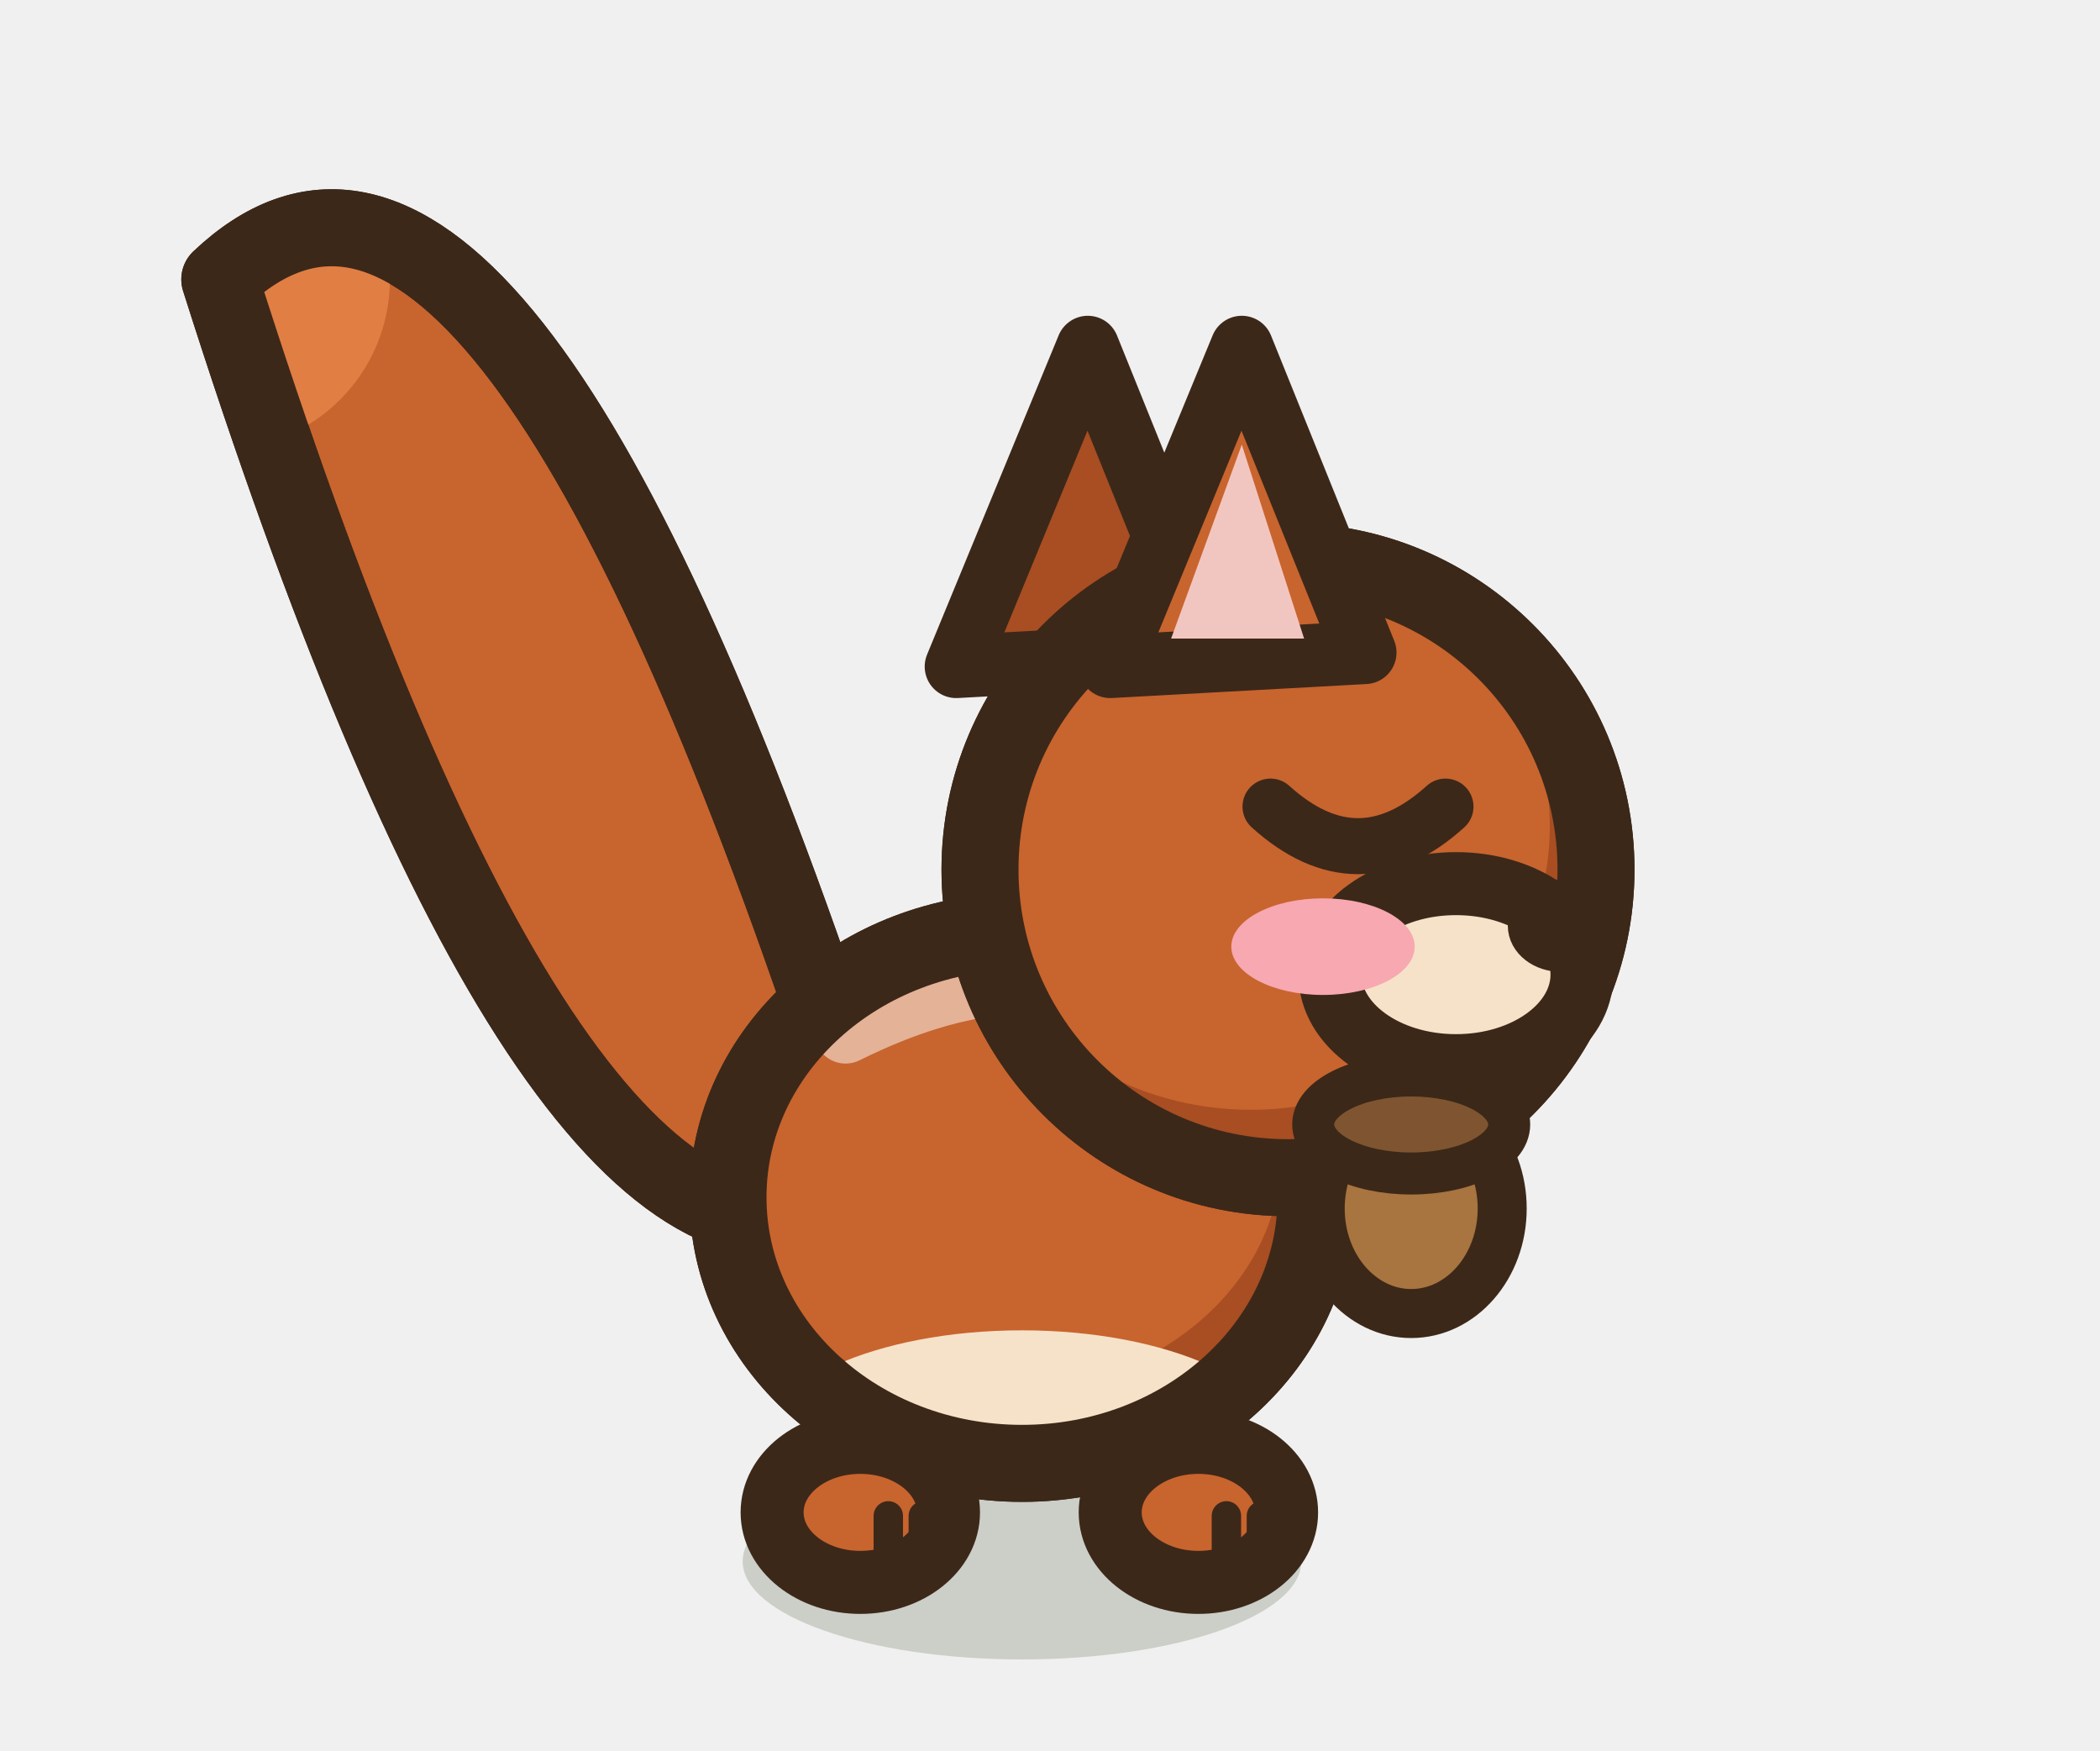
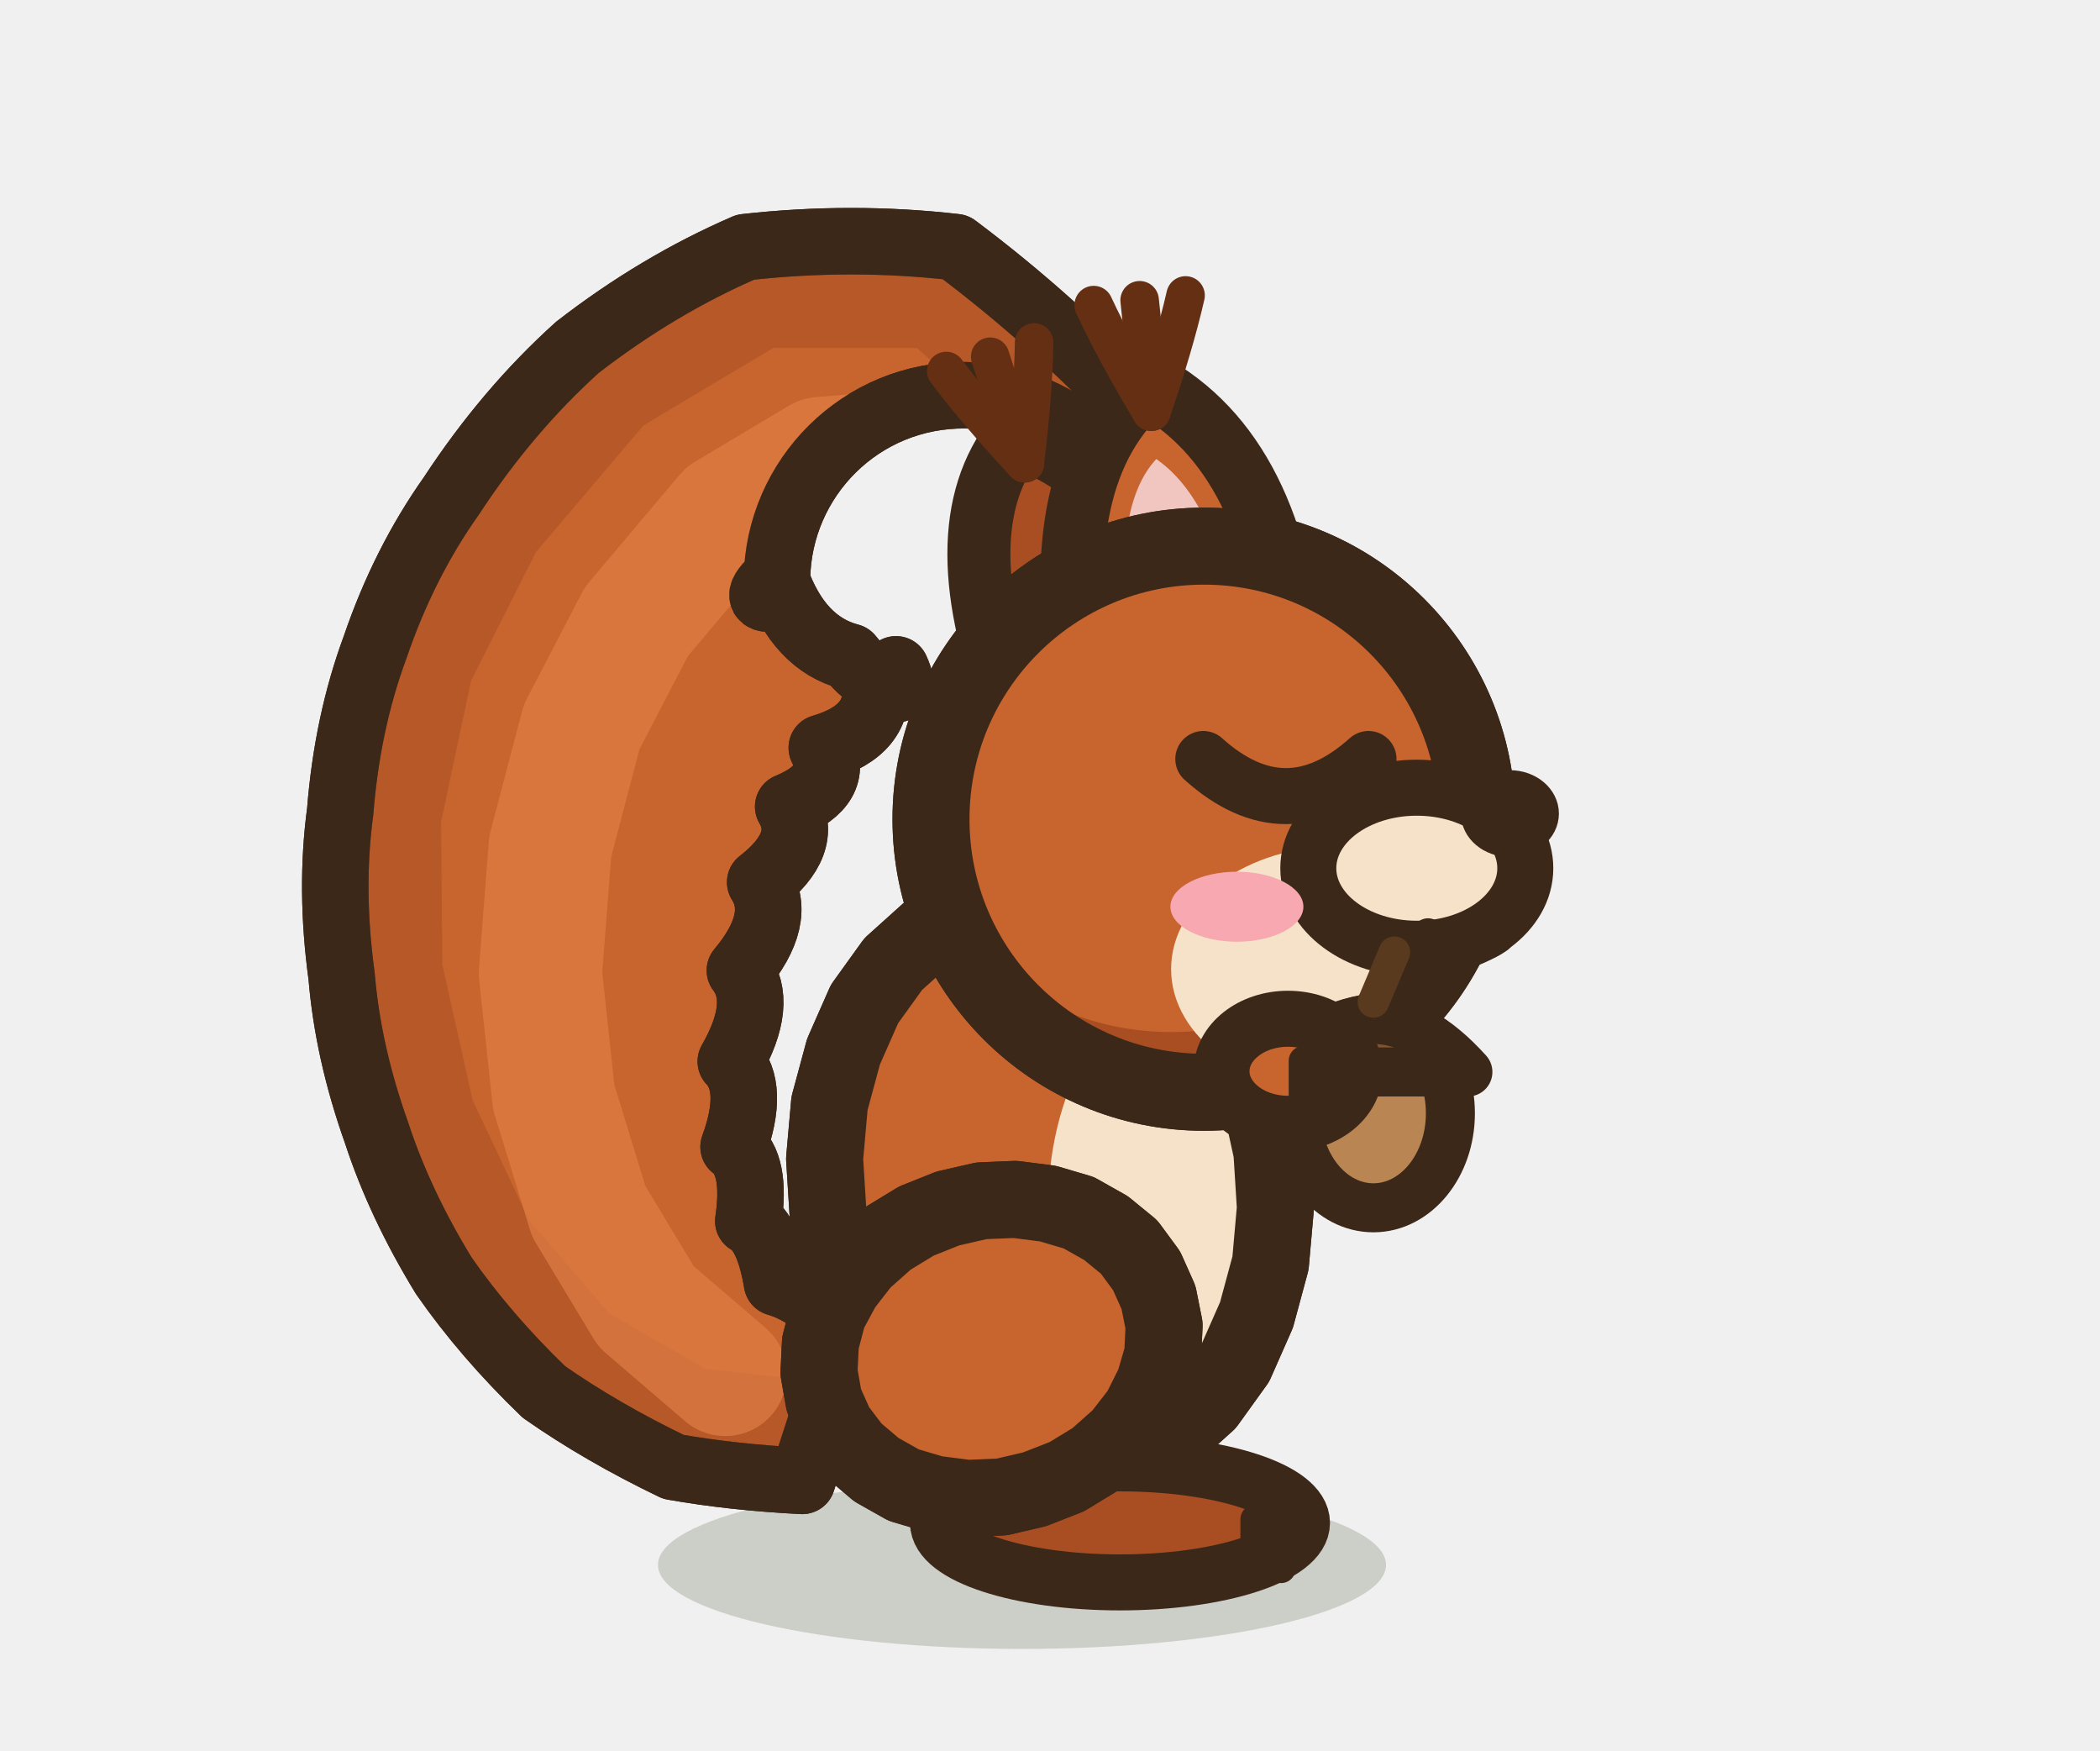
<svg xmlns="http://www.w3.org/2000/svg" width="30" height="25" viewBox="-15 -22.5 30 25">
-   <ellipse cx="-0.4" cy="-0.2" rx="3.99" ry="1.4" fill="rgba(40,55,20,.18)" stroke="none" />
-   <path d="M-3.26,-8.13 Q-8.06,-22.11 -11.86,-18.51 Q-7.3,-4.13 -3.26,-5.13 Z" fill="#C8642E" stroke="#3C2819" stroke-width="1.1" stroke-linejoin="round" stroke-linecap="round" />
-   <clipPath id="tsquirrel1false">
-     <path d="M-3.26,-8.13 Q-8.06,-22.11 -11.86,-18.51 Q-7.3,-4.13 -3.26,-5.13 Z" />
+   <ellipse cx="-0.4" cy="-0.15" rx="5.2" ry="1.2" fill="rgba(40,55,20,.18)" stroke="none" />
+   <path d="M-2.86,-3.45 Q-3.41,-4.04 -3.9,-4.18 Q-4.02,-4.9 -4.31,-5.06 Q-4.19,-5.87 -4.52,-6.12 Q-4.21,-6.97 -4.56,-7.34 Q-4.08,-8.18 -4.43,-8.64 Q-3.81,-9.38 -4.14,-9.9 Q-3.43,-10.45 -3.74,-10.98 Q-2.99,-11.29 -3.26,-11.82 Q-2.4,-12.07 -2.5,-12.76 Q-1.99,-12.48 -2.2,-12.94 Q-2.41,-12.56 -2.86,-13.12 Q-3.59,-13.31 -3.92,-14.25 Q-4.31,-13.89 -3.89,-13.96 A2.66,2.66 0 0,1 1.41,-14.43 Q1.47,-15.55 1.23,-16.66 Q0.05,-17.92 -1.35,-18.97 Q-2.83,-19.14 -4.35,-18.97 Q-5.6,-18.43 -6.75,-17.54 Q-7.75,-16.64 -8.55,-15.42 Q-9.23,-14.46 -9.64,-13.26 Q-10.04,-12.18 -10.14,-10.91 Q-10.29,-9.8 -10.12,-8.56 Q-10.03,-7.47 -9.62,-6.32 Q-9.29,-5.31 -8.66,-4.28 Q-8.07,-3.43 -7.23,-2.62 Q-6.4,-2.04 -5.38,-1.55 Q-4.53,-1.4 -3.54,-1.35 Z" fill="#C8642E" stroke="#3C2819" stroke-width="0.95" stroke-linejoin="round" stroke-linecap="round" />
+   <clipPath id="ecclignementq">
+     <path d="M-2.86,-3.45 Q-3.41,-4.04 -3.9,-4.18 Q-4.02,-4.9 -4.31,-5.06 Q-4.19,-5.87 -4.52,-6.12 Q-4.21,-6.97 -4.56,-7.34 Q-4.08,-8.18 -4.43,-8.64 Q-3.81,-9.38 -4.14,-9.9 Q-3.43,-10.45 -3.74,-10.98 Q-2.99,-11.29 -3.26,-11.82 Q-2.4,-12.07 -2.5,-12.76 Q-1.99,-12.48 -2.2,-12.94 Q-2.41,-12.56 -2.86,-13.12 Q-3.59,-13.31 -3.92,-14.25 Q-4.31,-13.89 -3.89,-13.96 A2.66,2.66 0 0,1 1.41,-14.43 Q1.47,-15.55 1.23,-16.66 Q0.05,-17.92 -1.35,-18.97 Q-2.83,-19.14 -4.35,-18.97 Q-5.6,-18.43 -6.75,-17.54 Q-7.75,-16.64 -8.55,-15.42 Q-9.23,-14.46 -9.64,-13.26 Q-10.04,-12.18 -10.14,-10.91 Q-10.29,-9.8 -10.12,-8.56 Q-10.03,-7.47 -9.62,-6.32 Q-9.29,-5.31 -8.66,-4.28 Q-8.07,-3.43 -7.23,-2.62 Q-6.4,-2.04 -5.38,-1.55 Q-4.53,-1.4 -3.54,-1.35 Z" />
  </clipPath>
-   <g clip-path="url(#tsquirrel1false)">
-     <circle cx="-11.86" cy="-18.51" r="2.43" fill="#E07E44" />
+   <g clip-path="url(#ecclignementq)">
+     <path d="M-3.54,-1.35 L-5.38,-1.55 L-7.23,-2.62 L-8.66,-4.28 L-9.62,-6.32 L-10.12,-8.56 L-10.14,-10.91 L-9.64,-13.26 L-8.55,-15.42 L-6.75,-17.54 L-4.35,-18.97 L-1.35,-18.97 L1.23,-16.66 L1.41,-14.43" fill="none" stroke="#A84E22" stroke-width="2.88" stroke-linejoin="round" opacity="0.55" />
+     <path d="M-4.64,-2.87 L-5.77,-3.84 L-6.59,-5.2 L-7.09,-6.83 L-7.28,-8.6 L-7.14,-10.41 L-6.69,-12.12 L-5.91,-13.62 L-4.62,-15.15 L-3.28,-15.95 L-2.11,-16.05 L-1.35,-15.46" fill="none" stroke="#E07E44" stroke-width="1.76" stroke-linecap="round" stroke-linejoin="round" opacity="0.7" />
+     <ellipse cx="-1.24" cy="-14.19" rx="2.39" ry="2.39" opacity="0.6" fill="#E07E44" stroke="none" />
  </g>
-   <path d="M-3.26,-8.13 Q-8.06,-22.11 -11.86,-18.51 Q-7.3,-4.13 -3.26,-5.13 Z" fill="none" stroke="#3C2819" stroke-width="1.1" stroke-linejoin="round" stroke-linecap="round" />
-   <path d="M-4.6,-5.4 a4.2,3.8 0 1,0 8.4,0 a4.2,3.8 0 1,0 -8.4,0 Z" fill="#C8642E" stroke="#3C2819" stroke-width="1.1" stroke-linejoin="round" stroke-linecap="round" />
-   <clipPath id="qsquirrelclignementb">
-     <path d="M-4.6,-5.4 a4.2,3.8 0 1,0 8.4,0 a4.2,3.8 0 1,0 -8.4,0 Z" />
+   <path d="M-2.86,-3.45 Q-3.41,-4.04 -3.9,-4.18 Q-4.02,-4.9 -4.31,-5.06 Q-4.19,-5.87 -4.52,-6.12 Q-4.21,-6.97 -4.56,-7.34 Q-4.08,-8.18 -4.43,-8.64 Q-3.81,-9.38 -4.14,-9.9 Q-3.43,-10.45 -3.74,-10.98 Q-2.99,-11.29 -3.26,-11.82 Q-2.4,-12.07 -2.5,-12.76 Q-1.99,-12.48 -2.2,-12.94 Q-2.41,-12.56 -2.86,-13.12 Q-3.59,-13.31 -3.92,-14.25 Q-4.31,-13.89 -3.89,-13.96 A2.66,2.66 0 0,1 1.41,-14.43 Q1.47,-15.55 1.23,-16.66 Q0.05,-17.92 -1.35,-18.97 Q-2.83,-19.14 -4.35,-18.97 Q-5.6,-18.43 -6.75,-17.54 Q-7.75,-16.64 -8.55,-15.42 Q-9.23,-14.46 -9.64,-13.26 Q-10.04,-12.18 -10.14,-10.91 Q-10.29,-9.8 -10.12,-8.56 Q-10.03,-7.47 -9.62,-6.32 Q-9.29,-5.31 -8.66,-4.28 Q-8.07,-3.43 -7.23,-2.62 Q-6.4,-2.04 -5.38,-1.55 Q-4.53,-1.4 -3.54,-1.35 Z" fill="none" stroke="#3C2819" stroke-width="0.95" stroke-linejoin="round" stroke-linecap="round" />
+   <ellipse cx="2.9" cy="-7.6" rx="0.95" ry="0.75" fill="#A84E22" stroke="#3C2819" stroke-width="0.8" stroke-linejoin="round" stroke-linecap="round" />
+   <path d="M3.12,-7.75 L3.12,-7.05" stroke="#3C2819" stroke-width="0.42" stroke-linecap="round" />
+   <path d="M3.44,-7.75 L3.44,-7.05" stroke="#3C2819" stroke-width="0.42" stroke-linecap="round" />
+   <path d="M3.17,-6.05 L3.22,-5.25 L3.15,-4.46 L2.95,-3.72 L2.65,-3.04 L2.24,-2.47 L1.74,-2.02 L1.18,-1.71 L0.57,-1.54 L-0.06,-1.53 L-0.68,-1.68 L-1.28,-1.98 L-1.84,-2.41 L-2.32,-2.97 L-2.71,-3.63 L-3,-4.37 L-3.17,-5.15 L-3.22,-5.95 L-3.15,-6.74 L-2.95,-7.48 L-2.65,-8.16 L-2.24,-8.73 L-1.74,-9.18 L-1.18,-9.49 L-0.57,-9.66 L0.06,-9.67 L0.68,-9.52 L1.28,-9.22 L1.84,-8.79 L2.32,-8.23 L2.71,-7.57 L3,-6.83 Z" fill="#C8642E" stroke="#3C2819" stroke-width="1.1" stroke-linejoin="round" stroke-linecap="round" />
+   <clipPath id="ecclignementb">
+     <path d="M3.17,-6.05 L3.22,-5.25 L3.15,-4.46 L2.95,-3.72 L2.65,-3.04 L2.24,-2.47 L1.74,-2.02 L1.18,-1.71 L0.57,-1.54 L-0.06,-1.53 L-0.68,-1.68 L-1.28,-1.98 L-1.84,-2.41 L-2.32,-2.97 L-2.71,-3.63 L-3,-4.37 L-3.17,-5.15 L-3.22,-5.95 L-3.15,-6.74 L-2.95,-7.48 L-2.65,-8.16 L-2.24,-8.73 L-1.74,-9.18 L-1.18,-9.49 L-0.57,-9.66 L0.06,-9.67 L0.68,-9.52 L1.28,-9.22 L1.84,-8.79 L2.32,-8.23 L2.71,-7.57 L3,-6.83 Z" />
  </clipPath>
-   <g clip-path="url(#qsquirrelclignementb)">
-     <rect x="-5.6" y="-10.2" width="10.4" height="9.6" fill="#A84E22" />
-     <ellipse cx="-0.82" cy="-6.01" rx="4.12" ry="3.42" fill="#C8642E" />
-     <ellipse cx="-0.4" cy="-1.79" rx="3.78" ry="1.71" fill="#F6E2C8" />
-     <path d="M-2.92,-7.76 Q-0.4,-9.01 1.28,-8.06" fill="none" stroke="#FFFFFF" stroke-width="0.9" stroke-linecap="round" opacity="0.5" />
+   <g clip-path="url(#ecclignementb)">
+     <path d="M1.97,-5.65 L2.03,-4.79 L1.96,-3.95 L1.78,-3.15 L1.47,-2.43 L1.07,-1.83 L0.58,-1.35 L0.02,-1.01 L-0.59,-0.84 L-1.22,-0.84 L-1.85,-1 L-2.45,-1.33 L-3.01,-1.8 L-3.49,-2.41 L-3.89,-3.12 L-4.19,-3.91 L-4.37,-4.75 L-4.43,-5.61 L-4.36,-6.45 L-4.18,-7.25 L-3.87,-7.97 L-3.47,-8.57 L-2.98,-9.05 L-2.42,-9.39 L-1.81,-9.56 L-1.18,-9.56 L-0.55,-9.4 L0.05,-9.07 L0.61,-8.6 L1.09,-7.99 L1.49,-7.28 L1.79,-6.49 Z" fill="#A84E22" />
+     <path d="M3.17,-6.32 L3.22,-5.54 L3.16,-4.77 L2.98,-4.05 L2.7,-3.4 L2.31,-2.84 L1.85,-2.4 L1.33,-2.1 L0.76,-1.94 L0.17,-1.93 L-0.42,-2.08 L-0.99,-2.37 L-1.51,-2.8 L-1.96,-3.35 L-2.33,-4 L-2.6,-4.72 L-2.77,-5.48 L-2.82,-6.26 L-2.76,-7.03 L-2.58,-7.75 L-2.3,-8.4 L-1.91,-8.96 L-1.45,-9.4 L-0.93,-9.7 L-0.36,-9.86 L0.23,-9.87 L0.82,-9.72 L1.39,-9.43 L1.91,-9 L2.36,-8.45 L2.73,-7.8 L3,-7.08 Z" fill="#C8642E" />
+     <ellipse cx="1.67" cy="-5.23" rx="1.7" ry="3" fill="#F6E2C8" stroke="none" />
  </g>
-   <path d="M-4.6,-5.4 a4.2,3.8 0 1,0 8.4,0 a4.2,3.8 0 1,0 -8.4,0 Z" fill="none" stroke="#3C2819" stroke-width="1.1" stroke-linejoin="round" stroke-linecap="round" />
-   <ellipse cx="-2.71" cy="-0.9" rx="1.26" ry="1" fill="#C8642E" stroke="#3C2819" stroke-width="0.9" stroke-linejoin="round" stroke-linecap="round" />
-   <path d="M-2.31,-0.85 L-2.31,-0.15" stroke="#3C2819" stroke-width="0.42" stroke-linecap="round" />
-   <path d="M-1.81,-0.85 L-1.81,-0.15" stroke="#3C2819" stroke-width="0.42" stroke-linecap="round" />
-   <ellipse cx="2.12" cy="-0.9" rx="1.26" ry="1" fill="#C8642E" stroke="#3C2819" stroke-width="0.9" stroke-linejoin="round" stroke-linecap="round" />
-   <path d="M2.52,-0.85 L2.52,-0.15" stroke="#3C2819" stroke-width="0.42" stroke-linecap="round" />
-   <path d="M3.02,-0.85 L3.02,-0.15" stroke="#3C2819" stroke-width="0.42" stroke-linecap="round" />
-   <path d="M-1.34,-12.98 L0.54,-17.54 L2.3,-13.18 Z" fill="#A84E22" stroke="#3C2819" stroke-width="0.9" stroke-linejoin="round" stroke-linecap="round" />
-   <path d="M-1,-10.08 a4.4,4.4 0 1,0 8.8,0 a4.4,4.4 0 1,0 -8.8,0 Z" fill="#C8642E" stroke="#3C2819" stroke-width="1.1" stroke-linejoin="round" stroke-linecap="round" />
-   <clipPath id="qsquirrelclignementh">
-     <path d="M-1,-10.08 a4.4,4.4 0 1,0 8.8,0 a4.4,4.4 0 1,0 -8.8,0 Z" />
+   <path d="M3.17,-6.05 L3.22,-5.25 L3.15,-4.46 L2.95,-3.72 L2.65,-3.04 L2.24,-2.47 L1.74,-2.02 L1.18,-1.71 L0.57,-1.54 L-0.06,-1.53 L-0.68,-1.68 L-1.28,-1.98 L-1.84,-2.41 L-2.32,-2.97 L-2.71,-3.63 L-3,-4.37 L-3.17,-5.15 L-3.22,-5.95 L-3.15,-6.74 L-2.95,-7.48 L-2.65,-8.16 L-2.24,-8.73 L-1.74,-9.18 L-1.18,-9.49 L-0.57,-9.66 L0.06,-9.67 L0.68,-9.52 L1.28,-9.22 L1.84,-8.79 L2.32,-8.23 L2.71,-7.57 L3,-6.83 Z" fill="none" stroke="#3C2819" stroke-width="1.1" stroke-linejoin="round" stroke-linecap="round" />
+   <ellipse cx="1" cy="-0.1" rx="2.2" ry="0.55" fill="rgba(40,55,20,.24)" stroke="none" />
+   <ellipse cx="1" cy="-0.75" rx="2.6" ry="0.85" fill="#A84E22" stroke="#3C2819" stroke-width="0.8" stroke-linejoin="round" stroke-linecap="round" />
+   <path d="M2.93,-0.8 L2.93,-0.1" stroke="#3C2819" stroke-width="0.42" stroke-linecap="round" />
+   <path d="M3.3,-0.8 L3.3,-0.1" stroke="#3C2819" stroke-width="0.42" stroke-linecap="round" />
+   <path d="M1.55,-3.97 L1.63,-3.57 L1.61,-3.15 L1.49,-2.74 L1.29,-2.34 L1.01,-1.98 L0.65,-1.66 L0.24,-1.41 L-0.22,-1.23 L-0.69,-1.12 L-1.18,-1.1 L-1.65,-1.16 L-2.09,-1.29 L-2.48,-1.51 L-2.81,-1.79 L-3.06,-2.12 L-3.23,-2.5 L-3.3,-2.9 L-3.28,-3.32 L-3.17,-3.74 L-2.96,-4.13 L-2.68,-4.49 L-2.32,-4.81 L-1.91,-5.06 L-1.46,-5.24 L-0.98,-5.35 L-0.5,-5.37 L-0.03,-5.31 L0.41,-5.18 L0.8,-4.96 L1.13,-4.69 L1.38,-4.35 Z" fill="#C8642E" stroke="#3C2819" stroke-width="1.1" stroke-linejoin="round" stroke-linecap="round" />
+   <clipPath id="ecclignementc">
+     <path d="M1.55,-3.97 L1.63,-3.57 L1.61,-3.15 L1.49,-2.74 L1.29,-2.34 L1.01,-1.98 L0.65,-1.66 L0.24,-1.41 L-0.22,-1.23 L-0.69,-1.12 L-1.18,-1.1 L-1.65,-1.16 L-2.09,-1.29 L-2.48,-1.51 L-2.81,-1.79 L-3.06,-2.12 L-3.23,-2.5 L-3.3,-2.9 L-3.28,-3.32 L-3.17,-3.74 L-2.96,-4.13 L-2.68,-4.49 L-2.32,-4.81 L-1.91,-5.06 L-1.46,-5.24 L-0.98,-5.35 L-0.5,-5.37 L-0.03,-5.31 L0.41,-5.18 L0.8,-4.96 L1.13,-4.69 L1.38,-4.35 Z" />
  </clipPath>
-   <g clip-path="url(#qsquirrelclignementh)">
-     <rect x="-2" y="-15.48" width="10.8" height="10.8" fill="#A84E22" />
-     <ellipse cx="2.87" cy="-10.7" rx="4.27" ry="4.05" fill="#C8642E" />
+   <g clip-path="url(#ecclignementc)">
+     <path d="M0.95,-3.27 L1.03,-2.87 L1.01,-2.45 L0.89,-2.04 L0.69,-1.64 L0.41,-1.28 L0.05,-0.96 L-0.36,-0.71 L-0.82,-0.53 L-1.29,-0.42 L-1.78,-0.4 L-2.25,-0.46 L-2.69,-0.59 L-3.08,-0.81 L-3.41,-1.09 L-3.66,-1.42 L-3.83,-1.8 L-3.9,-2.2 L-3.88,-2.62 L-3.77,-3.04 L-3.56,-3.43 L-3.28,-3.79 L-2.92,-4.11 L-2.51,-4.36 L-2.06,-4.54 L-1.58,-4.65 L-1.1,-4.67 L-0.63,-4.61 L-0.19,-4.48 L0.2,-4.26 L0.53,-3.99 L0.78,-3.65 Z" fill="#A84E22" />
+     <path d="M1.56,-4.12 L1.63,-3.75 L1.61,-3.37 L1.5,-2.99 L1.31,-2.63 L1.05,-2.3 L0.72,-2.02 L0.34,-1.79 L-0.08,-1.62 L-0.51,-1.52 L-0.96,-1.5 L-1.39,-1.55 L-1.79,-1.67 L-2.15,-1.86 L-2.45,-2.11 L-2.68,-2.41 L-2.83,-2.76 L-2.9,-3.12 L-2.88,-3.5 L-2.78,-3.88 L-2.59,-4.24 L-2.32,-4.57 L-2,-4.85 L-1.62,-5.08 L-1.2,-5.25 L-0.76,-5.35 L-0.31,-5.37 L0.12,-5.32 L0.52,-5.2 L0.88,-5.01 L1.18,-4.76 L1.41,-4.46 Z" fill="#C8642E" />
  </g>
-   <path d="M-1,-10.08 a4.4,4.4 0 1,0 8.8,0 a4.4,4.4 0 1,0 -8.8,0 Z" fill="none" stroke="#3C2819" stroke-width="1.1" stroke-linejoin="round" stroke-linecap="round" />
-   <ellipse cx="5.8" cy="-8.58" rx="1.8" ry="1.3" fill="#F6E2C8" stroke="#3C2819" stroke-width="0.9" stroke-linejoin="round" stroke-linecap="round" />
-   <ellipse cx="7.3" cy="-9.28" rx="0.46" ry="0.36" fill="#3C2819" stroke="#3C2819" stroke-width="0.6" stroke-linejoin="round" stroke-linecap="round" />
-   <path d="M3.15,-10.98 Q4.4,-9.85 5.65,-10.98" fill="none" stroke="#3C2819" stroke-width="0.8" stroke-linejoin="round" stroke-linecap="round" />
-   <ellipse cx="3.9" cy="-8.98" rx="1.31" ry="0.69" fill="#F7A8B0" stroke="none" />
-   <path d="M0.86,-12.98 L2.74,-17.54 L4.5,-13.18 Z" fill="#C8642E" stroke="#3C2819" stroke-width="0.9" stroke-linejoin="round" stroke-linecap="round" />
-   <path d="M1.73,-13.38 L2.74,-16.15 L3.63,-13.38 Z" fill="#F2C6C0" stroke="none" />
-   <ellipse cx="5.16" cy="-5.24" rx="1.3" ry="1.5" fill="#A8743F" stroke="#3C2819" stroke-width="0.7" stroke-linejoin="round" stroke-linecap="round" />
-   <ellipse cx="5.16" cy="-6.44" rx="1.4" ry="0.7" fill="#7E5530" stroke="#3C2819" stroke-width="0.6" stroke-linejoin="round" stroke-linecap="round" />
+   <path d="M1.55,-3.97 L1.63,-3.57 L1.61,-3.15 L1.49,-2.74 L1.29,-2.34 L1.01,-1.98 L0.65,-1.66 L0.24,-1.41 L-0.22,-1.23 L-0.69,-1.12 L-1.18,-1.1 L-1.65,-1.16 L-2.09,-1.29 L-2.48,-1.51 L-2.81,-1.79 L-3.06,-2.12 L-3.23,-2.5 L-3.3,-2.9 L-3.28,-3.32 L-3.17,-3.74 L-2.96,-4.13 L-2.68,-4.49 L-2.32,-4.81 L-1.91,-5.06 L-1.46,-5.24 L-0.98,-5.35 L-0.5,-5.37 L-0.03,-5.31 L0.41,-5.18 L0.8,-4.96 L1.13,-4.69 L1.38,-4.35 Z" fill="none" stroke="#3C2819" stroke-width="1.1" stroke-linejoin="round" stroke-linecap="round" />
+   <g transform="rotate(-18 0.6 -13.22)">
+     <path d="M-0.73,-12.62 Q-0.92,-15.5 0.51,-16.45 Q2.03,-15.4 1.93,-12.62 Z" fill="#A84E22" stroke="#3C2819" stroke-width="0.9" stroke-linejoin="round" stroke-linecap="round" />
+     <path d="M0.51,-16.05 q-0.42,-0.9 -0.66,-1.6" fill="none" stroke="#652F14" stroke-width="0.55" stroke-linecap="round" stroke-linejoin="round" />
+     <path d="M0.51,-16.05 q0,-0.9 0,-1.6" fill="none" stroke="#652F14" stroke-width="0.55" stroke-linecap="round" stroke-linejoin="round" />
+     <path d="M0.51,-16.05 q0.42,-0.9 0.66,-1.6" fill="none" stroke="#652F14" stroke-width="0.55" stroke-linecap="round" stroke-linejoin="round" />
+   </g>
+   <g transform="rotate(-6 1.9 -13.37)">
+     <path d="M0.39,-12.77 Q0.17,-15.97 1.79,-17.05 Q3.52,-15.86 3.41,-12.77 Z" fill="#C8642E" stroke="#3C2819" stroke-width="0.9" stroke-linejoin="round" stroke-linecap="round" />
+     <path d="M1.14,-13.17 Q1.04,-15.32 1.79,-15.97 Q2.66,-15.21 2.66,-13.17 Z" fill="#F2C6C0" />
+     <path d="M1.79,-16.65 q-0.42,-0.9 -0.66,-1.6" fill="none" stroke="#652F14" stroke-width="0.55" stroke-linecap="round" stroke-linejoin="round" />
+     <path d="M1.79,-16.65 q0,-0.9 0,-1.6" fill="none" stroke="#652F14" stroke-width="0.55" stroke-linecap="round" stroke-linejoin="round" />
+     <path d="M1.79,-16.65 q0.42,-0.9 0.66,-1.6" fill="none" stroke="#652F14" stroke-width="0.55" stroke-linecap="round" stroke-linejoin="round" />
+   </g>
+   <path d="M-1.7,-10.8 a3.9,3.9 0 1,0 7.8,0 a3.9,3.9 0 1,0 -7.8,0 Z" fill="#C8642E" stroke="#3C2819" stroke-width="1.1" stroke-linejoin="round" stroke-linecap="round" />
+   <clipPath id="ecclignementh">
+     <path d="M-1.7,-10.8 a3.9,3.9 0 1,0 7.8,0 a3.9,3.9 0 1,0 -7.8,0 Z" />
+   </clipPath>
+   <g clip-path="url(#ecclignementh)">
+     <rect x="-2.7" y="-15.7" width="9.8" height="9.8" fill="#A84E22" />
+     <ellipse cx="1.73" cy="-11.35" rx="3.78" ry="3.59" fill="#C8642E" stroke="none" />
+     <ellipse cx="4.15" cy="-8.66" rx="2.42" ry="1.76" fill="#F6E2C8" stroke="none" />
+   </g>
+   <path d="M-1.7,-10.8 a3.9,3.9 0 1,0 7.8,0 a3.9,3.9 0 1,0 -7.8,0 Z" fill="none" stroke="#3C2819" stroke-width="1.1" stroke-linejoin="round" stroke-linecap="round" />
+   <ellipse cx="5.24" cy="-10.1" rx="1.55" ry="1.15" fill="#F6E2C8" stroke="#3C2819" stroke-width="0.8" stroke-linejoin="round" stroke-linecap="round" />
+   <ellipse cx="6.57" cy="-10.88" rx="0.5" ry="0.42" fill="#3C2819" stroke="#3C2819" stroke-width="0.4" stroke-linejoin="round" stroke-linecap="round" />
+   <path d="M5.4,-9.16 q0.5,0.4 1,0.05" fill="none" stroke="#3C2819" stroke-width="0.45" stroke-linecap="round" stroke-linejoin="round" />
+   <path d="M2.19,-11.66 Q3.37,-10.6 4.55,-11.66" fill="none" stroke="#3C2819" stroke-width="0.8" stroke-linejoin="round" stroke-linecap="round" />
+   <ellipse cx="2.67" cy="-9.55" rx="0.95" ry="0.5" fill="#F7A8B0" stroke="none" />
+   <ellipse cx="4.62" cy="-6.6" rx="1.1" ry="1.35" fill="#B98552" stroke="#3C2819" stroke-width="0.7" stroke-linejoin="round" stroke-linecap="round" />
+   <path d="M3.27,-7.19 Q4.62,-8.69 5.97,-7.19 Z" fill="#7E5530" stroke="#3C2819" stroke-width="0.7" stroke-linejoin="round" stroke-linecap="round" />
+   <path d="M4.62,-8.19 L4.92,-8.9" stroke="#5A3A1E" stroke-width="0.45" stroke-linecap="round" />
+   <ellipse cx="3.4" cy="-7.2" rx="0.95" ry="0.75" fill="#C8642E" stroke="#3C2819" stroke-width="0.8" stroke-linejoin="round" stroke-linecap="round" />
+   <path d="M3.62,-7.35 L3.62,-6.65" stroke="#3C2819" stroke-width="0.42" stroke-linecap="round" />
+   <path d="M3.94,-7.35 L3.94,-6.65" stroke="#3C2819" stroke-width="0.42" stroke-linecap="round" />
</svg>
